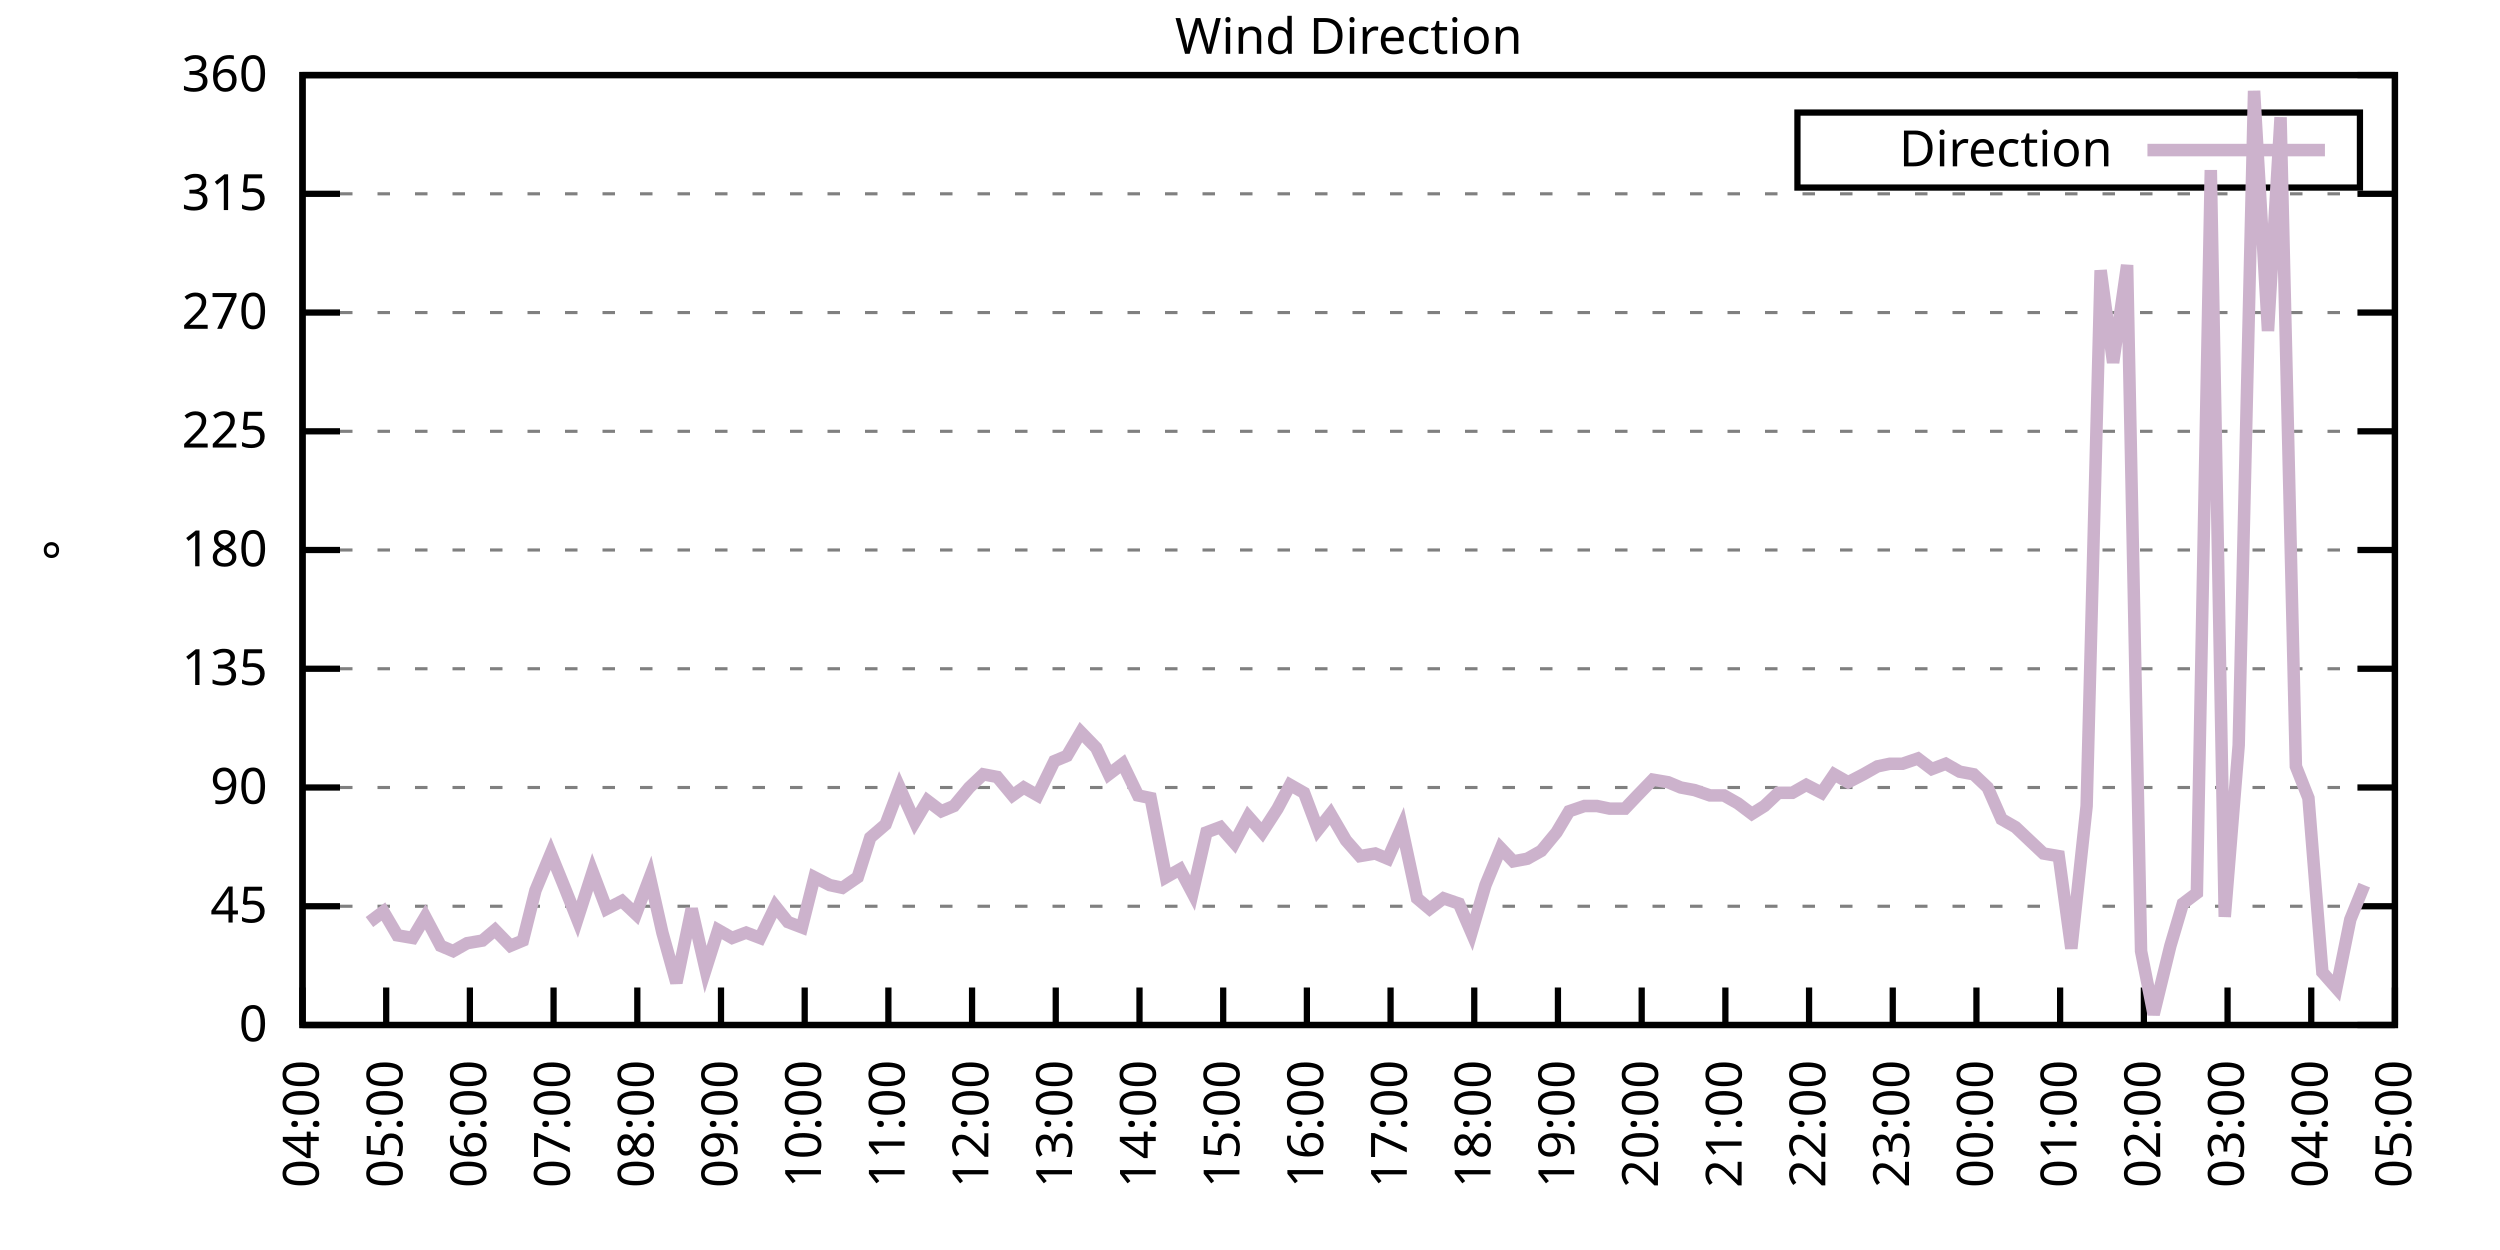
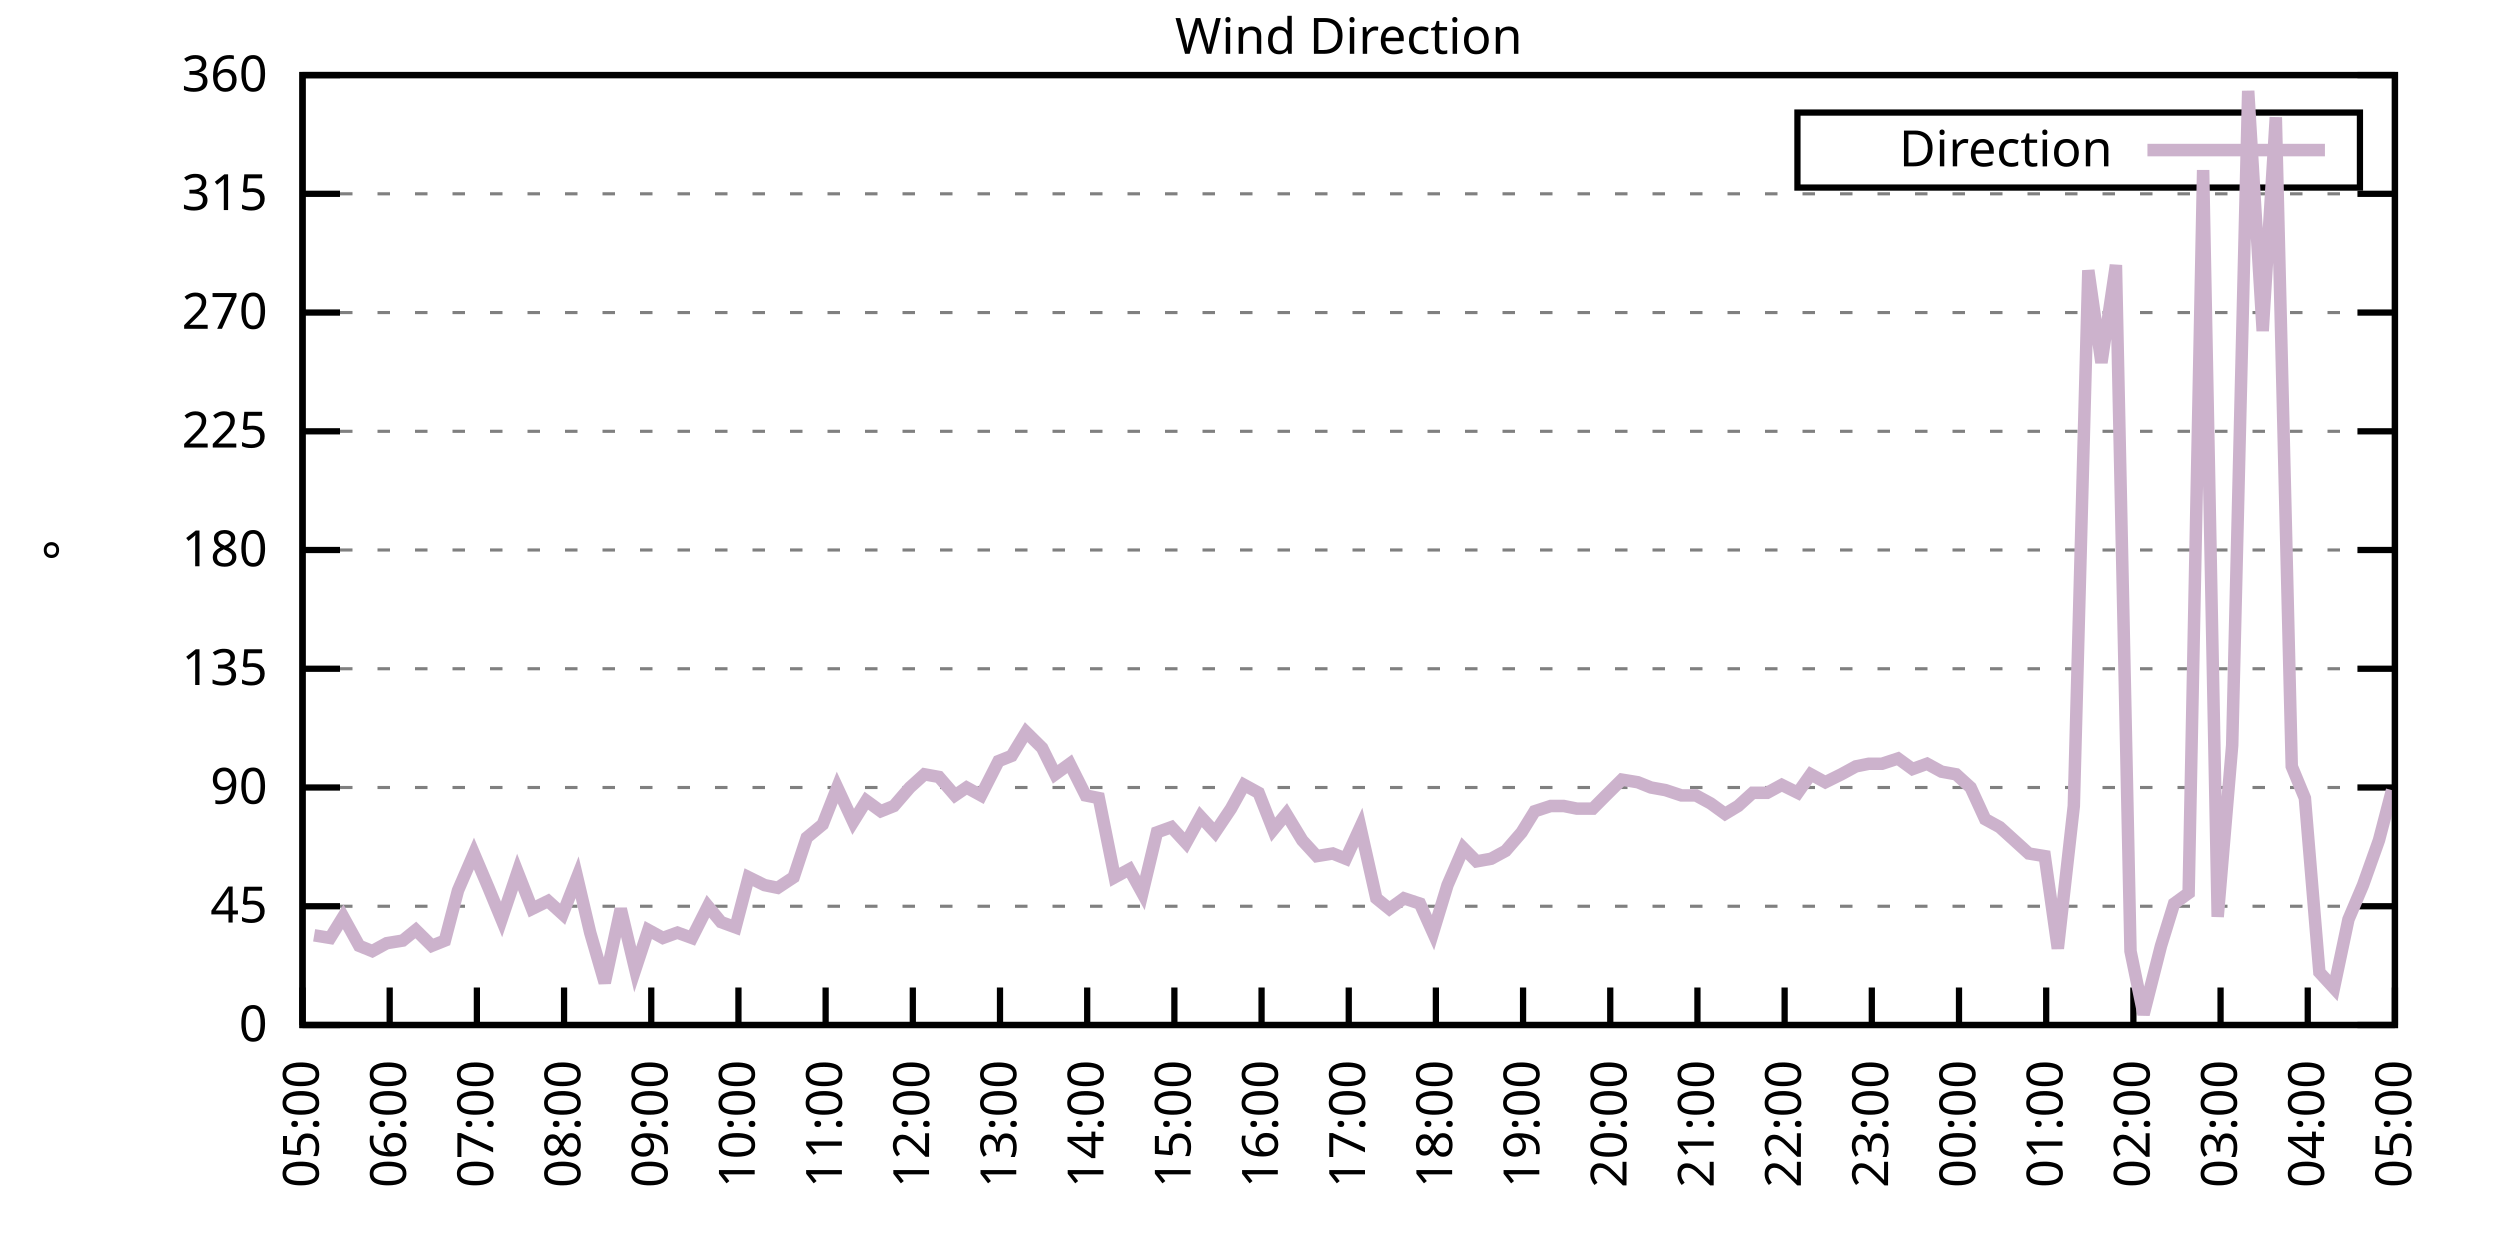
<svg xmlns="http://www.w3.org/2000/svg" xmlns:xlink="http://www.w3.org/1999/xlink" width="400" height="200" viewBox="0 0 400 200">
  <g id="gnuplot_canvas">
    <rect x="0" y="0" width="400" height="200" fill="none" />
    <defs>
      <circle id="gpDot" r="0.5" stroke-width="0.5" stroke="currentColor" />
      <path id="gpPt0" stroke-width="0.333" stroke="currentColor" d="M-1,0 h2 M0,-1 v2" />
      <path id="gpPt1" stroke-width="0.333" stroke="currentColor" d="M-1,-1 L1,1 M1,-1 L-1,1" />
      <path id="gpPt2" stroke-width="0.333" stroke="currentColor" d="M-1,0 L1,0 M0,-1 L0,1 M-1,-1 L1,1 M-1,1 L1,-1" />
      <rect id="gpPt3" stroke-width="0.333" stroke="currentColor" x="-1" y="-1" width="2" height="2" />
      <rect id="gpPt4" stroke-width="0.333" stroke="currentColor" fill="currentColor" x="-1" y="-1" width="2" height="2" />
      <circle id="gpPt5" stroke-width="0.333" stroke="currentColor" cx="0" cy="0" r="1" />
      <use xlink:href="#gpPt5" id="gpPt6" fill="currentColor" stroke="none" />
      <path id="gpPt7" stroke-width="0.333" stroke="currentColor" d="M0,-1.33 L-1.33,0.67 L1.33,0.67 z" />
      <use xlink:href="#gpPt7" id="gpPt8" fill="currentColor" stroke="none" />
      <use xlink:href="#gpPt7" id="gpPt9" stroke="currentColor" transform="rotate(180)" />
      <use xlink:href="#gpPt9" id="gpPt10" fill="currentColor" stroke="none" />
      <use xlink:href="#gpPt3" id="gpPt11" stroke="currentColor" transform="rotate(45)" />
      <use xlink:href="#gpPt11" id="gpPt12" fill="currentColor" stroke="none" />
      <path id="gpPt13" stroke-width="0.333" stroke="currentColor" d="M0,1.330 L1.265,0.411 L0.782,-1.067 L-0.782,-1.076 L-1.265,0.411 z" />
      <use xlink:href="#gpPt13" id="gpPt14" fill="currentColor" stroke="none" />
      <filter id="textbox" filterUnits="objectBoundingBox" x="0" y="0" height="1" width="1">
        <feFlood flood-color="white" flood-opacity="1" result="bgnd" />
        <feComposite in="SourceGraphic" in2="bgnd" operator="atop" />
      </filter>
      <filter id="greybox" filterUnits="objectBoundingBox" x="0" y="0" height="1" width="1">
        <feFlood flood-color="lightgrey" flood-opacity="1" result="grey" />
        <feComposite in="SourceGraphic" in2="grey" operator="atop" />
      </filter>
    </defs>
    <g fill="none" color="white" stroke="currentColor" stroke-width="1.00" stroke-linecap="butt" stroke-linejoin="miter">
</g>
    <g fill="none" color="black" stroke="currentColor" stroke-width="1.00" stroke-linecap="butt" stroke-linejoin="miter">
      <g stroke="none" shape-rendering="crispEdges">
        <polygon fill="rgb(255, 255, 255)" points="48.40,164.00 383.18,164.00 383.18,12.02 48.40,12.02 " />
      </g>
    </g>
    <g fill="none" color="black" stroke="currentColor" stroke-width="1.00" stroke-linecap="butt" stroke-linejoin="miter">
</g>
    <g fill="none" color="black" stroke="black" stroke-width="0.50" stroke-linecap="butt" stroke-linejoin="miter">
</g>
    <g fill="none" color="gray" stroke="currentColor" stroke-width="0.50" stroke-linecap="butt" stroke-linejoin="miter">
      <path stroke="gray" stroke-dasharray="2,4" class="gridline" d="M48.40,164.00 L383.19,164.00  " />
    </g>
    <g fill="none" color="gray" stroke="gray" stroke-width="1.00" stroke-linecap="butt" stroke-linejoin="miter">
</g>
    <g fill="none" color="black" stroke="currentColor" stroke-width="1.00" stroke-linecap="butt" stroke-linejoin="miter">
      <path stroke="black" d="M48.40,164.00 L54.40,164.00 M383.19,164.00 L377.19,164.00  " />
      <g transform="translate(42.80,166.60)" stroke="none" fill="black" font-family="Sans" font-size="8.00" text-anchor="end">
        <text>
          <tspan font-family="Sans"> 0</tspan>
        </text>
      </g>
    </g>
    <g fill="none" color="black" stroke="currentColor" stroke-width="1.00" stroke-linecap="butt" stroke-linejoin="miter">
</g>
    <g fill="none" color="black" stroke="black" stroke-width="0.50" stroke-linecap="butt" stroke-linejoin="miter">
</g>
    <g fill="none" color="gray" stroke="currentColor" stroke-width="0.50" stroke-linecap="butt" stroke-linejoin="miter">
      <path stroke="gray" stroke-dasharray="2,4" class="gridline" d="M48.40,145.00 L383.19,145.00  " />
    </g>
    <g fill="none" color="gray" stroke="gray" stroke-width="1.00" stroke-linecap="butt" stroke-linejoin="miter">
</g>
    <g fill="none" color="black" stroke="currentColor" stroke-width="1.00" stroke-linecap="butt" stroke-linejoin="miter">
      <path stroke="black" d="M48.40,145.00 L54.40,145.00 M383.19,145.00 L377.19,145.00  " />
      <g transform="translate(42.80,147.60)" stroke="none" fill="black" font-family="Sans" font-size="8.00" text-anchor="end">
        <text>
          <tspan font-family="Sans"> 45</tspan>
        </text>
      </g>
    </g>
    <g fill="none" color="black" stroke="currentColor" stroke-width="1.00" stroke-linecap="butt" stroke-linejoin="miter">
</g>
    <g fill="none" color="black" stroke="black" stroke-width="0.50" stroke-linecap="butt" stroke-linejoin="miter">
</g>
    <g fill="none" color="gray" stroke="currentColor" stroke-width="0.50" stroke-linecap="butt" stroke-linejoin="miter">
      <path stroke="gray" stroke-dasharray="2,4" class="gridline" d="M48.40,126.00 L383.19,126.00  " />
    </g>
    <g fill="none" color="gray" stroke="gray" stroke-width="1.00" stroke-linecap="butt" stroke-linejoin="miter">
</g>
    <g fill="none" color="black" stroke="currentColor" stroke-width="1.00" stroke-linecap="butt" stroke-linejoin="miter">
      <path stroke="black" d="M48.40,126.00 L54.40,126.00 M383.19,126.00 L377.19,126.00  " />
      <g transform="translate(42.80,128.60)" stroke="none" fill="black" font-family="Sans" font-size="8.00" text-anchor="end">
        <text>
          <tspan font-family="Sans"> 90</tspan>
        </text>
      </g>
    </g>
    <g fill="none" color="black" stroke="currentColor" stroke-width="1.00" stroke-linecap="butt" stroke-linejoin="miter">
</g>
    <g fill="none" color="black" stroke="black" stroke-width="0.50" stroke-linecap="butt" stroke-linejoin="miter">
</g>
    <g fill="none" color="gray" stroke="currentColor" stroke-width="0.50" stroke-linecap="butt" stroke-linejoin="miter">
      <path stroke="gray" stroke-dasharray="2,4" class="gridline" d="M48.40,107.00 L383.19,107.00  " />
    </g>
    <g fill="none" color="gray" stroke="gray" stroke-width="1.00" stroke-linecap="butt" stroke-linejoin="miter">
</g>
    <g fill="none" color="black" stroke="currentColor" stroke-width="1.00" stroke-linecap="butt" stroke-linejoin="miter">
      <path stroke="black" d="M48.40,107.00 L54.40,107.00 M383.19,107.00 L377.19,107.00  " />
      <g transform="translate(42.80,109.60)" stroke="none" fill="black" font-family="Sans" font-size="8.00" text-anchor="end">
        <text>
          <tspan font-family="Sans"> 135</tspan>
        </text>
      </g>
    </g>
    <g fill="none" color="black" stroke="currentColor" stroke-width="1.00" stroke-linecap="butt" stroke-linejoin="miter">
</g>
    <g fill="none" color="black" stroke="black" stroke-width="0.50" stroke-linecap="butt" stroke-linejoin="miter">
</g>
    <g fill="none" color="gray" stroke="currentColor" stroke-width="0.50" stroke-linecap="butt" stroke-linejoin="miter">
      <path stroke="gray" stroke-dasharray="2,4" class="gridline" d="M48.40,88.00 L383.19,88.00  " />
    </g>
    <g fill="none" color="gray" stroke="gray" stroke-width="1.00" stroke-linecap="butt" stroke-linejoin="miter">
</g>
    <g fill="none" color="black" stroke="currentColor" stroke-width="1.00" stroke-linecap="butt" stroke-linejoin="miter">
      <path stroke="black" d="M48.40,88.00 L54.40,88.00 M383.19,88.00 L377.19,88.00  " />
      <g transform="translate(42.80,90.60)" stroke="none" fill="black" font-family="Sans" font-size="8.00" text-anchor="end">
        <text>
          <tspan font-family="Sans"> 180</tspan>
        </text>
      </g>
    </g>
    <g fill="none" color="black" stroke="currentColor" stroke-width="1.00" stroke-linecap="butt" stroke-linejoin="miter">
</g>
    <g fill="none" color="black" stroke="black" stroke-width="0.50" stroke-linecap="butt" stroke-linejoin="miter">
</g>
    <g fill="none" color="gray" stroke="currentColor" stroke-width="0.50" stroke-linecap="butt" stroke-linejoin="miter">
      <path stroke="gray" stroke-dasharray="2,4" class="gridline" d="M48.40,69.01 L383.19,69.01  " />
    </g>
    <g fill="none" color="gray" stroke="gray" stroke-width="1.00" stroke-linecap="butt" stroke-linejoin="miter">
</g>
    <g fill="none" color="black" stroke="currentColor" stroke-width="1.00" stroke-linecap="butt" stroke-linejoin="miter">
      <path stroke="black" d="M48.40,69.01 L54.40,69.01 M383.19,69.01 L377.19,69.01  " />
      <g transform="translate(42.80,71.61)" stroke="none" fill="black" font-family="Sans" font-size="8.00" text-anchor="end">
        <text>
          <tspan font-family="Sans"> 225</tspan>
        </text>
      </g>
    </g>
    <g fill="none" color="black" stroke="currentColor" stroke-width="1.00" stroke-linecap="butt" stroke-linejoin="miter">
</g>
    <g fill="none" color="black" stroke="black" stroke-width="0.50" stroke-linecap="butt" stroke-linejoin="miter">
</g>
    <g fill="none" color="gray" stroke="currentColor" stroke-width="0.50" stroke-linecap="butt" stroke-linejoin="miter">
      <path stroke="gray" stroke-dasharray="2,4" class="gridline" d="M48.40,50.01 L383.19,50.01  " />
    </g>
    <g fill="none" color="gray" stroke="gray" stroke-width="1.00" stroke-linecap="butt" stroke-linejoin="miter">
</g>
    <g fill="none" color="black" stroke="currentColor" stroke-width="1.00" stroke-linecap="butt" stroke-linejoin="miter">
      <path stroke="black" d="M48.40,50.01 L54.40,50.01 M383.19,50.01 L377.19,50.01  " />
      <g transform="translate(42.80,52.61)" stroke="none" fill="black" font-family="Sans" font-size="8.00" text-anchor="end">
        <text>
          <tspan font-family="Sans"> 270</tspan>
        </text>
      </g>
    </g>
    <g fill="none" color="black" stroke="currentColor" stroke-width="1.00" stroke-linecap="butt" stroke-linejoin="miter">
</g>
    <g fill="none" color="black" stroke="black" stroke-width="0.50" stroke-linecap="butt" stroke-linejoin="miter">
</g>
    <g fill="none" color="gray" stroke="currentColor" stroke-width="0.50" stroke-linecap="butt" stroke-linejoin="miter">
      <path stroke="gray" stroke-dasharray="2,4" class="gridline" d="M48.40,31.01 L383.19,31.01  " />
    </g>
    <g fill="none" color="gray" stroke="gray" stroke-width="1.00" stroke-linecap="butt" stroke-linejoin="miter">
</g>
    <g fill="none" color="black" stroke="currentColor" stroke-width="1.00" stroke-linecap="butt" stroke-linejoin="miter">
      <path stroke="black" d="M48.40,31.01 L54.40,31.01 M383.19,31.01 L377.19,31.01  " />
      <g transform="translate(42.80,33.61)" stroke="none" fill="black" font-family="Sans" font-size="8.00" text-anchor="end">
        <text>
          <tspan font-family="Sans"> 315</tspan>
        </text>
      </g>
    </g>
    <g fill="none" color="black" stroke="currentColor" stroke-width="1.00" stroke-linecap="butt" stroke-linejoin="miter">
</g>
    <g fill="none" color="black" stroke="black" stroke-width="0.50" stroke-linecap="butt" stroke-linejoin="miter">
</g>
    <g fill="none" color="gray" stroke="currentColor" stroke-width="0.50" stroke-linecap="butt" stroke-linejoin="miter">
      <path stroke="gray" stroke-dasharray="2,4" class="gridline" d="M48.40,12.01 L383.19,12.01  " />
    </g>
    <g fill="none" color="gray" stroke="gray" stroke-width="1.00" stroke-linecap="butt" stroke-linejoin="miter">
</g>
    <g fill="none" color="black" stroke="currentColor" stroke-width="1.00" stroke-linecap="butt" stroke-linejoin="miter">
      <path stroke="black" d="M48.40,12.01 L54.40,12.01 M383.19,12.01 L377.19,12.01  " />
      <g transform="translate(42.80,14.61)" stroke="none" fill="black" font-family="Sans" font-size="8.00" text-anchor="end">
        <text>
          <tspan font-family="Sans"> 360</tspan>
        </text>
      </g>
    </g>
    <g fill="none" color="black" stroke="currentColor" stroke-width="1.00" stroke-linecap="butt" stroke-linejoin="miter">
      <path stroke="black" d="M48.40,164.00 L48.40,158.00  " />
      <g transform="translate(51.00,169.60) rotate(270.00)" stroke="none" fill="black" font-family="Sans" font-size="8.00" text-anchor="end">
        <text>
-           <tspan font-family="Sans">04:00</tspan>
-         </text>
-       </g>
-     </g>
-     <g fill="none" color="black" stroke="currentColor" stroke-width="1.00" stroke-linecap="butt" stroke-linejoin="miter">
-       <path stroke="black" d="M61.79,164.00 L61.79,158.00  " />
-       <g transform="translate(64.39,169.60) rotate(270.00)" stroke="none" fill="black" font-family="Sans" font-size="8.00" text-anchor="end">
-         <text>
          <tspan font-family="Sans">05:00</tspan>
        </text>
      </g>
    </g>
    <g fill="none" color="black" stroke="currentColor" stroke-width="1.00" stroke-linecap="butt" stroke-linejoin="miter">
-       <path stroke="black" d="M75.18,164.00 L75.18,158.00  " />
-       <g transform="translate(77.78,169.60) rotate(270.00)" stroke="none" fill="black" font-family="Sans" font-size="8.00" text-anchor="end">
+       <path stroke="black" d="M62.35,164.00 L62.35,158.00  " />
+       <g transform="translate(64.95,169.60) rotate(270.00)" stroke="none" fill="black" font-family="Sans" font-size="8.00" text-anchor="end">
        <text>
          <tspan font-family="Sans">06:00</tspan>
        </text>
      </g>
    </g>
    <g fill="none" color="black" stroke="currentColor" stroke-width="1.00" stroke-linecap="butt" stroke-linejoin="miter">
-       <path stroke="black" d="M88.57,164.00 L88.57,158.00  " />
-       <g transform="translate(91.17,169.60) rotate(270.00)" stroke="none" fill="black" font-family="Sans" font-size="8.00" text-anchor="end">
+       <path stroke="black" d="M76.30,164.00 L76.30,158.00  " />
+       <g transform="translate(78.90,169.60) rotate(270.00)" stroke="none" fill="black" font-family="Sans" font-size="8.00" text-anchor="end">
        <text>
          <tspan font-family="Sans">07:00</tspan>
        </text>
      </g>
    </g>
    <g fill="none" color="black" stroke="currentColor" stroke-width="1.00" stroke-linecap="butt" stroke-linejoin="miter">
-       <path stroke="black" d="M101.97,164.00 L101.97,158.00  " />
-       <g transform="translate(104.57,169.60) rotate(270.00)" stroke="none" fill="black" font-family="Sans" font-size="8.00" text-anchor="end">
+       <path stroke="black" d="M90.25,164.00 L90.25,158.00  " />
+       <g transform="translate(92.85,169.60) rotate(270.00)" stroke="none" fill="black" font-family="Sans" font-size="8.00" text-anchor="end">
        <text>
          <tspan font-family="Sans">08:00</tspan>
        </text>
      </g>
    </g>
    <g fill="none" color="black" stroke="currentColor" stroke-width="1.00" stroke-linecap="butt" stroke-linejoin="miter">
-       <path stroke="black" d="M115.36,164.00 L115.36,158.00  " />
-       <g transform="translate(117.96,169.60) rotate(270.00)" stroke="none" fill="black" font-family="Sans" font-size="8.00" text-anchor="end">
+       <path stroke="black" d="M104.20,164.00 L104.20,158.00  " />
+       <g transform="translate(106.80,169.60) rotate(270.00)" stroke="none" fill="black" font-family="Sans" font-size="8.00" text-anchor="end">
        <text>
          <tspan font-family="Sans">09:00</tspan>
        </text>
      </g>
    </g>
    <g fill="none" color="black" stroke="currentColor" stroke-width="1.00" stroke-linecap="butt" stroke-linejoin="miter">
-       <path stroke="black" d="M128.75,164.00 L128.75,158.00  " />
-       <g transform="translate(131.35,169.60) rotate(270.00)" stroke="none" fill="black" font-family="Sans" font-size="8.00" text-anchor="end">
+       <path stroke="black" d="M118.15,164.00 L118.15,158.00  " />
+       <g transform="translate(120.75,169.60) rotate(270.00)" stroke="none" fill="black" font-family="Sans" font-size="8.00" text-anchor="end">
        <text>
          <tspan font-family="Sans">10:00</tspan>
        </text>
      </g>
    </g>
    <g fill="none" color="black" stroke="currentColor" stroke-width="1.00" stroke-linecap="butt" stroke-linejoin="miter">
-       <path stroke="black" d="M142.14,164.00 L142.14,158.00  " />
-       <g transform="translate(144.74,169.60) rotate(270.00)" stroke="none" fill="black" font-family="Sans" font-size="8.00" text-anchor="end">
+       <path stroke="black" d="M132.10,164.00 L132.10,158.00  " />
+       <g transform="translate(134.70,169.60) rotate(270.00)" stroke="none" fill="black" font-family="Sans" font-size="8.00" text-anchor="end">
        <text>
          <tspan font-family="Sans">11:00</tspan>
        </text>
      </g>
    </g>
    <g fill="none" color="black" stroke="currentColor" stroke-width="1.00" stroke-linecap="butt" stroke-linejoin="miter">
-       <path stroke="black" d="M155.53,164.00 L155.53,158.00  " />
-       <g transform="translate(158.13,169.60) rotate(270.00)" stroke="none" fill="black" font-family="Sans" font-size="8.00" text-anchor="end">
+       <path stroke="black" d="M146.05,164.00 L146.05,158.00  " />
+       <g transform="translate(148.65,169.60) rotate(270.00)" stroke="none" fill="black" font-family="Sans" font-size="8.00" text-anchor="end">
        <text>
          <tspan font-family="Sans">12:00</tspan>
        </text>
      </g>
    </g>
    <g fill="none" color="black" stroke="currentColor" stroke-width="1.00" stroke-linecap="butt" stroke-linejoin="miter">
-       <path stroke="black" d="M168.92,164.00 L168.92,158.00  " />
-       <g transform="translate(171.52,169.60) rotate(270.00)" stroke="none" fill="black" font-family="Sans" font-size="8.00" text-anchor="end">
+       <path stroke="black" d="M160.00,164.00 L160.00,158.00  " />
+       <g transform="translate(162.60,169.60) rotate(270.00)" stroke="none" fill="black" font-family="Sans" font-size="8.00" text-anchor="end">
        <text>
          <tspan font-family="Sans">13:00</tspan>
        </text>
      </g>
    </g>
    <g fill="none" color="black" stroke="currentColor" stroke-width="1.00" stroke-linecap="butt" stroke-linejoin="miter">
-       <path stroke="black" d="M182.32,164.00 L182.32,158.00  " />
-       <g transform="translate(184.92,169.60) rotate(270.00)" stroke="none" fill="black" font-family="Sans" font-size="8.00" text-anchor="end">
+       <path stroke="black" d="M173.95,164.00 L173.95,158.00  " />
+       <g transform="translate(176.55,169.60) rotate(270.00)" stroke="none" fill="black" font-family="Sans" font-size="8.00" text-anchor="end">
        <text>
          <tspan font-family="Sans">14:00</tspan>
        </text>
      </g>
    </g>
    <g fill="none" color="black" stroke="currentColor" stroke-width="1.00" stroke-linecap="butt" stroke-linejoin="miter">
-       <path stroke="black" d="M195.71,164.00 L195.71,158.00  " />
-       <g transform="translate(198.31,169.60) rotate(270.00)" stroke="none" fill="black" font-family="Sans" font-size="8.00" text-anchor="end">
+       <path stroke="black" d="M187.90,164.00 L187.90,158.00  " />
+       <g transform="translate(190.50,169.60) rotate(270.00)" stroke="none" fill="black" font-family="Sans" font-size="8.00" text-anchor="end">
        <text>
          <tspan font-family="Sans">15:00</tspan>
        </text>
      </g>
    </g>
    <g fill="none" color="black" stroke="currentColor" stroke-width="1.00" stroke-linecap="butt" stroke-linejoin="miter">
-       <path stroke="black" d="M209.10,164.00 L209.10,158.00  " />
-       <g transform="translate(211.70,169.60) rotate(270.00)" stroke="none" fill="black" font-family="Sans" font-size="8.00" text-anchor="end">
+       <path stroke="black" d="M201.85,164.00 L201.85,158.00  " />
+       <g transform="translate(204.45,169.60) rotate(270.00)" stroke="none" fill="black" font-family="Sans" font-size="8.00" text-anchor="end">
        <text>
          <tspan font-family="Sans">16:00</tspan>
        </text>
      </g>
    </g>
    <g fill="none" color="black" stroke="currentColor" stroke-width="1.00" stroke-linecap="butt" stroke-linejoin="miter">
-       <path stroke="black" d="M222.49,164.00 L222.49,158.00  " />
-       <g transform="translate(225.09,169.60) rotate(270.00)" stroke="none" fill="black" font-family="Sans" font-size="8.00" text-anchor="end">
+       <path stroke="black" d="M215.80,164.00 L215.80,158.00  " />
+       <g transform="translate(218.40,169.60) rotate(270.00)" stroke="none" fill="black" font-family="Sans" font-size="8.00" text-anchor="end">
        <text>
          <tspan font-family="Sans">17:00</tspan>
        </text>
      </g>
    </g>
    <g fill="none" color="black" stroke="currentColor" stroke-width="1.00" stroke-linecap="butt" stroke-linejoin="miter">
-       <path stroke="black" d="M235.88,164.00 L235.88,158.00  " />
-       <g transform="translate(238.48,169.60) rotate(270.00)" stroke="none" fill="black" font-family="Sans" font-size="8.00" text-anchor="end">
+       <path stroke="black" d="M229.74,164.00 L229.74,158.00  " />
+       <g transform="translate(232.34,169.60) rotate(270.00)" stroke="none" fill="black" font-family="Sans" font-size="8.00" text-anchor="end">
        <text>
          <tspan font-family="Sans">18:00</tspan>
        </text>
      </g>
    </g>
    <g fill="none" color="black" stroke="currentColor" stroke-width="1.00" stroke-linecap="butt" stroke-linejoin="miter">
-       <path stroke="black" d="M249.27,164.00 L249.27,158.00  " />
-       <g transform="translate(251.87,169.60) rotate(270.00)" stroke="none" fill="black" font-family="Sans" font-size="8.00" text-anchor="end">
+       <path stroke="black" d="M243.69,164.00 L243.69,158.00  " />
+       <g transform="translate(246.29,169.60) rotate(270.00)" stroke="none" fill="black" font-family="Sans" font-size="8.00" text-anchor="end">
        <text>
          <tspan font-family="Sans">19:00</tspan>
        </text>
      </g>
    </g>
    <g fill="none" color="black" stroke="currentColor" stroke-width="1.00" stroke-linecap="butt" stroke-linejoin="miter">
-       <path stroke="black" d="M262.67,164.00 L262.67,158.00  " />
-       <g transform="translate(265.27,169.60) rotate(270.00)" stroke="none" fill="black" font-family="Sans" font-size="8.00" text-anchor="end">
+       <path stroke="black" d="M257.64,164.00 L257.64,158.00  " />
+       <g transform="translate(260.24,169.60) rotate(270.00)" stroke="none" fill="black" font-family="Sans" font-size="8.00" text-anchor="end">
        <text>
          <tspan font-family="Sans">20:00</tspan>
        </text>
      </g>
    </g>
    <g fill="none" color="black" stroke="currentColor" stroke-width="1.00" stroke-linecap="butt" stroke-linejoin="miter">
-       <path stroke="black" d="M276.06,164.00 L276.06,158.00  " />
-       <g transform="translate(278.66,169.60) rotate(270.00)" stroke="none" fill="black" font-family="Sans" font-size="8.00" text-anchor="end">
+       <path stroke="black" d="M271.59,164.00 L271.59,158.00  " />
+       <g transform="translate(274.19,169.60) rotate(270.00)" stroke="none" fill="black" font-family="Sans" font-size="8.00" text-anchor="end">
        <text>
          <tspan font-family="Sans">21:00</tspan>
        </text>
      </g>
    </g>
    <g fill="none" color="black" stroke="currentColor" stroke-width="1.00" stroke-linecap="butt" stroke-linejoin="miter">
-       <path stroke="black" d="M289.45,164.00 L289.45,158.00  " />
-       <g transform="translate(292.05,169.60) rotate(270.00)" stroke="none" fill="black" font-family="Sans" font-size="8.00" text-anchor="end">
+       <path stroke="black" d="M285.54,164.00 L285.54,158.00  " />
+       <g transform="translate(288.14,169.60) rotate(270.00)" stroke="none" fill="black" font-family="Sans" font-size="8.00" text-anchor="end">
        <text>
          <tspan font-family="Sans">22:00</tspan>
        </text>
      </g>
    </g>
    <g fill="none" color="black" stroke="currentColor" stroke-width="1.00" stroke-linecap="butt" stroke-linejoin="miter">
-       <path stroke="black" d="M302.84,164.00 L302.84,158.00  " />
-       <g transform="translate(305.44,169.60) rotate(270.00)" stroke="none" fill="black" font-family="Sans" font-size="8.00" text-anchor="end">
+       <path stroke="black" d="M299.49,164.00 L299.49,158.00  " />
+       <g transform="translate(302.09,169.60) rotate(270.00)" stroke="none" fill="black" font-family="Sans" font-size="8.00" text-anchor="end">
        <text>
          <tspan font-family="Sans">23:00</tspan>
        </text>
      </g>
    </g>
    <g fill="none" color="black" stroke="currentColor" stroke-width="1.00" stroke-linecap="butt" stroke-linejoin="miter">
-       <path stroke="black" d="M316.23,164.00 L316.23,158.00  " />
-       <g transform="translate(318.83,169.60) rotate(270.00)" stroke="none" fill="black" font-family="Sans" font-size="8.00" text-anchor="end">
+       <path stroke="black" d="M313.44,164.00 L313.44,158.00  " />
+       <g transform="translate(316.04,169.60) rotate(270.00)" stroke="none" fill="black" font-family="Sans" font-size="8.00" text-anchor="end">
        <text>
          <tspan font-family="Sans">00:00</tspan>
        </text>
      </g>
    </g>
    <g fill="none" color="black" stroke="currentColor" stroke-width="1.00" stroke-linecap="butt" stroke-linejoin="miter">
-       <path stroke="black" d="M329.62,164.00 L329.62,158.00  " />
-       <g transform="translate(332.22,169.60) rotate(270.00)" stroke="none" fill="black" font-family="Sans" font-size="8.00" text-anchor="end">
+       <path stroke="black" d="M327.39,164.00 L327.39,158.00  " />
+       <g transform="translate(329.99,169.60) rotate(270.00)" stroke="none" fill="black" font-family="Sans" font-size="8.00" text-anchor="end">
        <text>
          <tspan font-family="Sans">01:00</tspan>
        </text>
      </g>
    </g>
    <g fill="none" color="black" stroke="currentColor" stroke-width="1.00" stroke-linecap="butt" stroke-linejoin="miter">
-       <path stroke="black" d="M343.02,164.00 L343.02,158.00  " />
-       <g transform="translate(345.62,169.60) rotate(270.00)" stroke="none" fill="black" font-family="Sans" font-size="8.00" text-anchor="end">
+       <path stroke="black" d="M341.34,164.00 L341.34,158.00  " />
+       <g transform="translate(343.94,169.60) rotate(270.00)" stroke="none" fill="black" font-family="Sans" font-size="8.00" text-anchor="end">
        <text>
          <tspan font-family="Sans">02:00</tspan>
        </text>
      </g>
    </g>
    <g fill="none" color="black" stroke="currentColor" stroke-width="1.00" stroke-linecap="butt" stroke-linejoin="miter">
-       <path stroke="black" d="M356.41,164.00 L356.41,158.00  " />
-       <g transform="translate(359.01,169.60) rotate(270.00)" stroke="none" fill="black" font-family="Sans" font-size="8.00" text-anchor="end">
+       <path stroke="black" d="M355.29,164.00 L355.29,158.00  " />
+       <g transform="translate(357.89,169.60) rotate(270.00)" stroke="none" fill="black" font-family="Sans" font-size="8.00" text-anchor="end">
        <text>
          <tspan font-family="Sans">03:00</tspan>
        </text>
      </g>
    </g>
    <g fill="none" color="black" stroke="currentColor" stroke-width="1.00" stroke-linecap="butt" stroke-linejoin="miter">
-       <path stroke="black" d="M369.80,164.00 L369.80,158.00  " />
-       <g transform="translate(372.40,169.60) rotate(270.00)" stroke="none" fill="black" font-family="Sans" font-size="8.00" text-anchor="end">
+       <path stroke="black" d="M369.24,164.00 L369.24,158.00  " />
+       <g transform="translate(371.84,169.60) rotate(270.00)" stroke="none" fill="black" font-family="Sans" font-size="8.00" text-anchor="end">
        <text>
          <tspan font-family="Sans">04:00</tspan>
        </text>
      </g>
    </g>
    <g fill="none" color="black" stroke="currentColor" stroke-width="1.00" stroke-linecap="butt" stroke-linejoin="miter">
      <path stroke="black" d="M383.19,164.00 L383.19,158.00  " />
      <g transform="translate(385.79,169.60) rotate(270.00)" stroke="none" fill="black" font-family="Sans" font-size="8.00" text-anchor="end">
        <text>
          <tspan font-family="Sans">05:00</tspan>
        </text>
      </g>
    </g>
    <g fill="none" color="black" stroke="currentColor" stroke-width="1.00" stroke-linecap="butt" stroke-linejoin="miter">
</g>
    <g fill="none" color="black" stroke="currentColor" stroke-width="1.00" stroke-linecap="butt" stroke-linejoin="miter">
      <path stroke="black" d="M48.40,12.01 L48.40,164.00 L383.19,164.00 L383.19,12.01 L48.40,12.01 Z  " />
    </g>
    <g fill="none" color="black" stroke="currentColor" stroke-width="1.00" stroke-linecap="butt" stroke-linejoin="miter">
</g>
    <g fill="none" color="black" stroke="currentColor" stroke-width="1.00" stroke-linecap="butt" stroke-linejoin="miter">
      <path stroke="black" d="M287.59,30.01 L287.59,18.01 L377.59,18.01 L377.59,30.01 L287.59,30.01 Z  " />
    </g>
    <g id="Wind_direction_plot_1">
      <g fill="none" color="white" stroke="black" stroke-width="2.00" stroke-linecap="butt" stroke-linejoin="miter">
</g>
      <g fill="none" color="black" stroke="currentColor" stroke-width="2.00" stroke-linecap="butt" stroke-linejoin="miter">
        <g transform="translate(337.99,26.61)" stroke="none" fill="black" font-family="Sans" font-size="8.00" text-anchor="end">
          <text>
            <tspan font-family="Sans">Direction</tspan>
          </text>
        </g>
      </g>
      <g fill="none" color="black" stroke="currentColor" stroke-width="2.00" stroke-linecap="butt" stroke-linejoin="miter">
-         <path stroke="rgb(204, 178, 204)" d="M343.59,24.01 L371.99,24.01 M59.11,147.53 L61.35,145.85 L63.58,149.65 L66.03,150.07 L68.04,146.69 L70.50,151.33   L72.50,152.18 L74.74,150.91 L77.19,150.49 L79.20,148.80 L81.66,151.33 L83.66,150.49 L85.67,142.47 L88.13,136.56   L90.36,142.05 L92.37,147.11 L94.82,139.51 L97.06,145.42 L99.51,144.16 L101.74,146.27 L103.98,140.36 L105.98,149.22   L108.22,157.24 L110.67,145.42 L112.90,155.13 L114.91,148.80 L117.14,150.07 L119.38,149.22 L121.61,150.07 L124.06,145.00   L126.07,147.53 L128.30,148.38 L130.31,140.36 L132.77,141.62 L134.78,142.05 L137.23,140.36 L139.24,134.02 L141.69,131.91   L143.93,126.00 L146.38,131.49 L148.39,128.11 L150.62,129.80 L152.63,128.96 L155.09,126.00 L157.32,123.89 L159.55,124.31   L162.01,127.27 L163.79,126.00 L166.02,127.27 L168.70,121.78 L170.71,120.94 L172.94,117.14 L175.40,119.67 L177.41,123.89   L179.64,122.20 L182.09,127.27 L184.10,127.69 L186.56,140.36 L188.79,139.09 L190.80,142.89 L193.03,133.18 L195.26,132.34   L197.49,134.87 L199.73,130.65 L201.96,133.18 L204.41,129.38 L206.42,125.58 L208.65,126.85 L210.88,132.76 L212.89,130.22   L215.35,134.45 L217.58,136.98 L220.04,136.56 L222.04,137.40 L224.28,132.34 L226.73,143.73 L228.74,145.42 L230.97,143.73   L233.43,144.58 L235.44,149.22 L237.67,141.62 L240.12,135.71 L242.13,137.82 L244.36,137.40 L246.60,136.14 L249.05,133.18   L251.06,129.80 L253.51,128.96 L255.52,128.96 L257.53,129.38 L259.99,129.38 L262.00,127.27 L264.45,124.74 L266.91,125.16   L268.92,126.00 L271.15,126.42 L273.60,127.27 L275.83,127.27 L278.07,128.54 L280.30,130.22 L282.31,128.96 L284.54,126.85   L286.77,126.85 L289.00,125.58 L291.46,126.85 L293.47,123.89 L295.70,125.16 L298.15,123.89 L300.39,122.62 L302.39,122.20   L304.40,122.20 L306.86,121.36 L309.09,123.05 L311.32,122.20 L313.55,123.47 L315.79,123.89 L318.02,126.00 L320.25,131.07   L322.48,132.34 L324.71,134.45 L326.95,136.56 L329.40,136.98 L331.41,151.76 L333.86,128.96 L336.10,43.25 L338.10,58.03   L340.34,42.41 L342.57,152.18 L344.58,162.31 L347.26,151.33 L349.26,144.58 L351.50,142.89 L353.73,27.21 L355.96,146.69   L358.19,119.25 L360.65,14.54 L362.88,52.96 L364.89,18.77 L367.34,122.62 L369.35,127.69 L371.58,155.56 L373.82,158.09   L376.05,147.11 L378.28,141.62  " />
+         <path stroke="rgb(204, 178, 204)" d="M343.59,24.01 L371.99,24.01 M50.26,149.65 L52.82,150.07 L54.91,146.69 L57.47,151.33 L59.56,152.18 L61.88,150.91   L64.44,150.49 L66.53,148.80 L69.09,151.33 L71.18,150.49 L73.28,142.47 L75.83,136.56 L78.16,142.05 L80.25,147.11   L82.81,139.51 L85.13,145.42 L87.69,144.16 L90.02,146.27 L92.34,140.36 L94.43,149.22 L96.76,157.24 L99.32,145.42   L101.64,155.13 L103.73,148.80 L106.06,150.07 L108.38,149.22 L110.71,150.07 L113.27,145.00 L115.36,147.53 L117.68,148.38   L119.78,140.36 L122.33,141.62 L124.43,142.05 L126.98,140.36 L129.08,134.02 L131.63,131.91 L133.96,126.00 L136.51,131.49   L138.61,128.11 L140.93,129.80 L143.02,128.96 L145.58,126.00 L147.91,123.89 L150.23,124.31 L152.79,127.27 L154.65,126.00   L156.97,127.27 L159.76,121.78 L161.86,120.94 L164.18,117.14 L166.74,119.67 L168.83,123.89 L171.16,122.20 L173.71,127.27   L175.81,127.69 L178.36,140.36 L180.69,139.09 L182.78,142.89 L185.11,133.18 L187.43,132.34 L189.76,134.87 L192.08,130.65   L194.41,133.18 L196.96,129.38 L199.06,125.58 L201.38,126.85 L203.71,132.76 L205.80,130.22 L208.36,134.45 L210.68,136.98   L213.24,136.56 L215.33,137.40 L217.65,132.34 L220.21,143.73 L222.30,145.42 L224.63,143.73 L227.19,144.58 L229.28,149.22   L231.60,141.62 L234.16,135.71 L236.25,137.82 L238.58,137.40 L240.90,136.14 L243.46,133.18 L245.55,129.80 L248.11,128.96   L250.20,128.96 L252.30,129.38 L254.85,129.38 L256.95,127.27 L259.50,124.74 L262.06,125.16 L264.15,126.00 L266.48,126.42   L269.04,127.27 L271.36,127.27 L273.69,128.54 L276.01,130.22 L278.10,128.96 L280.43,126.85 L282.75,126.85 L285.08,125.58   L287.64,126.85 L289.73,123.89 L292.05,125.16 L294.61,123.89 L296.94,122.62 L299.03,122.20 L301.12,122.20 L303.68,121.36   L306.00,123.05 L308.33,122.20 L310.65,123.47 L312.98,123.89 L315.30,126.00 L317.63,131.07 L319.95,132.34 L322.28,134.45   L324.60,136.56 L327.16,136.98 L329.25,151.76 L331.81,128.96 L334.13,43.25 L336.23,58.03 L338.55,42.41 L340.88,152.18   L342.97,162.31 L345.76,151.33 L347.85,144.58 L350.18,142.89 L352.50,27.21 L354.83,146.69 L357.15,119.25 L359.71,14.54   L362.03,52.96 L364.13,18.77 L366.68,122.62 L368.78,127.69 L371.10,155.56 L373.43,158.09 L375.75,147.11 L378.08,141.62   L380.63,134.45 L382.73,126.42  " />
      </g>
    </g>
    <g fill="none" color="black" stroke="currentColor" stroke-width="2.00" stroke-linecap="butt" stroke-linejoin="miter">
</g>
    <g fill="none" color="black" stroke="black" stroke-width="1.00" stroke-linecap="butt" stroke-linejoin="miter">
</g>
    <g fill="none" color="black" stroke="currentColor" stroke-width="1.00" stroke-linecap="butt" stroke-linejoin="miter">
      <path stroke="black" d="M48.40,12.01 L48.40,164.00 L383.19,164.00 L383.19,12.01 L48.40,12.01 Z  " />
      <g transform="translate(12.80,88.01) rotate(270.00)" stroke="none" fill="black" font-family="Sans" font-size="8.00" text-anchor="middle">
        <text>
          <tspan font-family="Sans">°</tspan>
        </text>
      </g>
    </g>
    <g fill="none" color="black" stroke="currentColor" stroke-width="1.00" stroke-linecap="butt" stroke-linejoin="miter">
</g>
    <g fill="none" color="black" stroke="currentColor" stroke-width="1.00" stroke-linecap="butt" stroke-linejoin="miter">
      <g transform="translate(215.79,8.61)" stroke="none" fill="black" font-family="Sans" font-size="8.00" text-anchor="middle">
        <text>
          <tspan font-family="Sans">Wind Direction</tspan>
        </text>
      </g>
    </g>
    <g fill="none" color="black" stroke="currentColor" stroke-width="1.00" stroke-linecap="butt" stroke-linejoin="miter">
</g>
  </g>
</svg>
